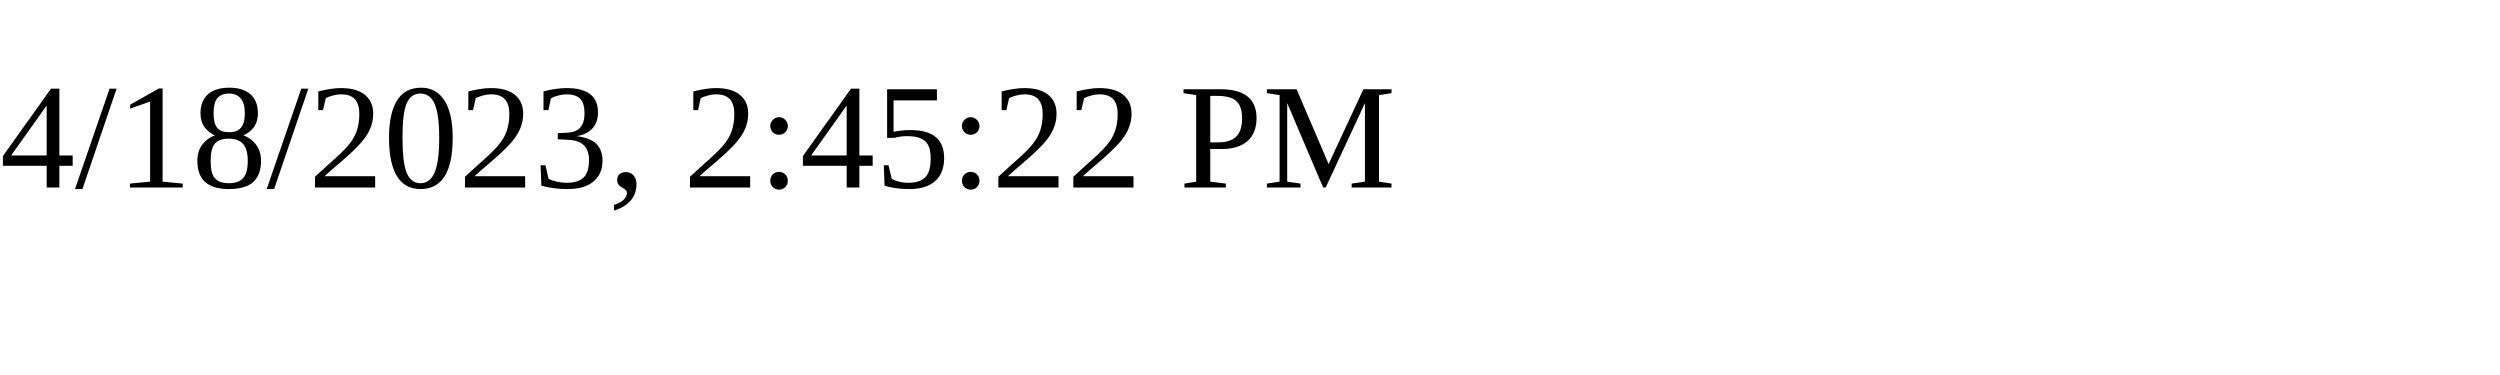
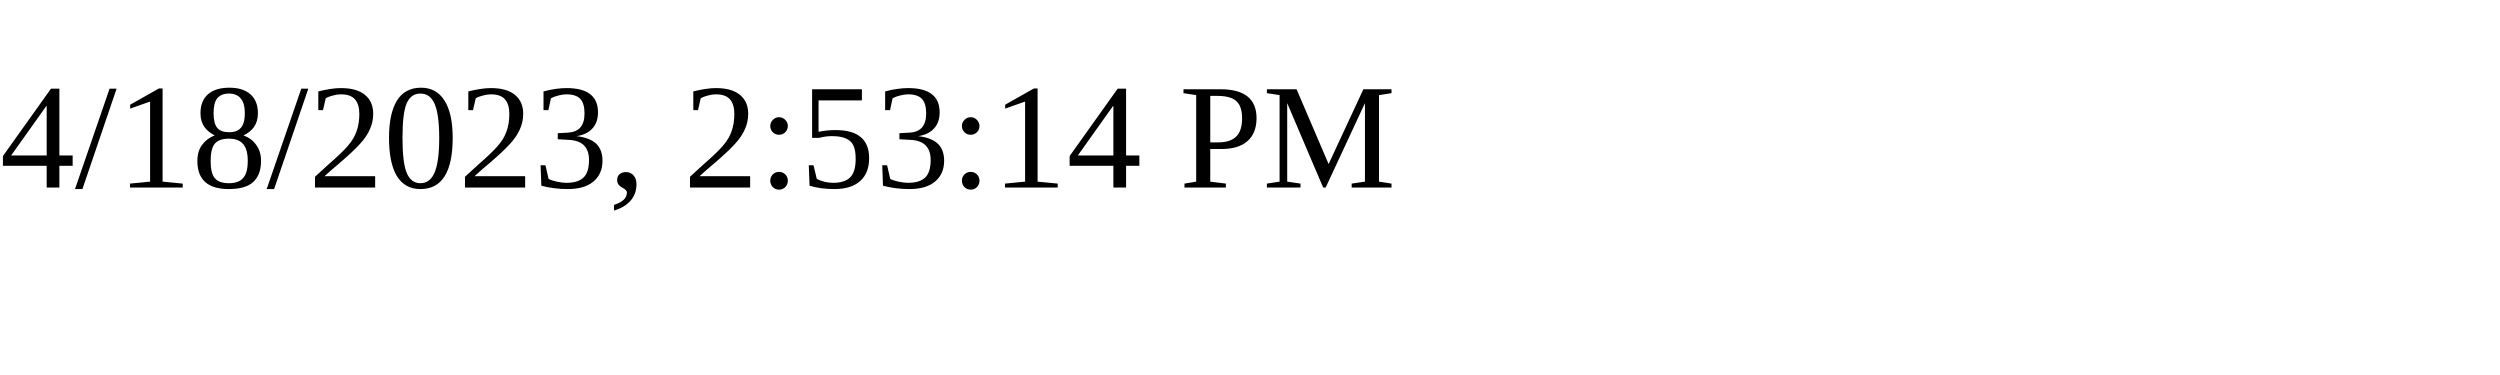
<svg xmlns="http://www.w3.org/2000/svg" height="30" width="200">
-   <text x="0" y="15">4/18/2023, 2:45:22 PM</text>
+   <text x="0" y="15">4/18/2023, 2:53:14 PM</text>
</svg>
